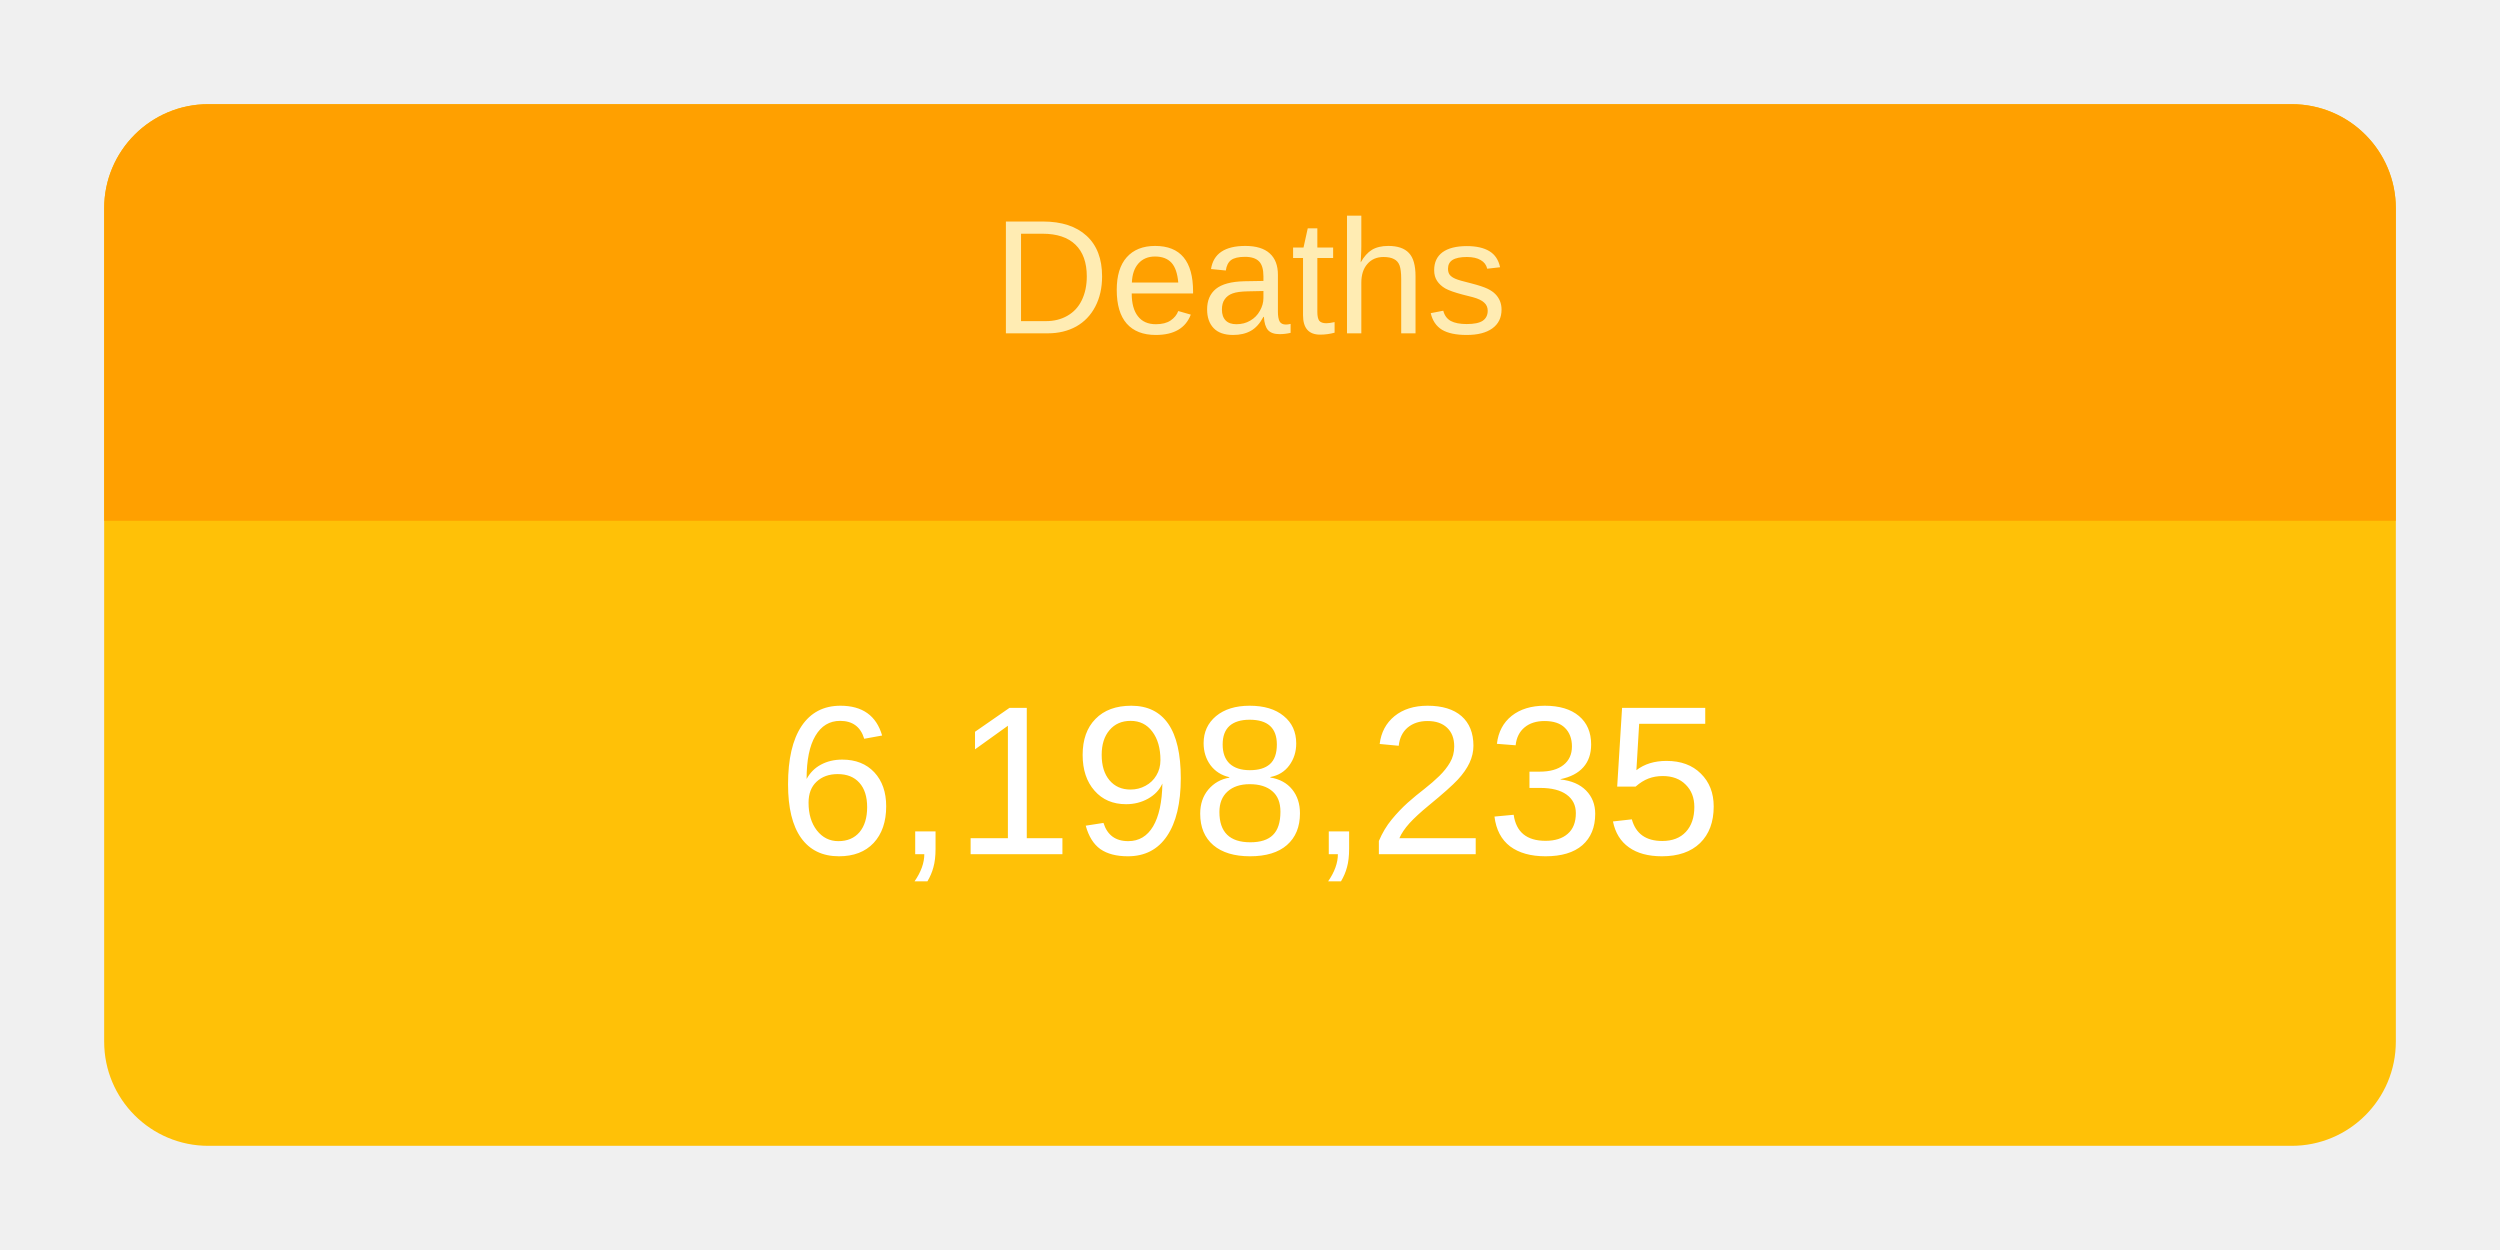
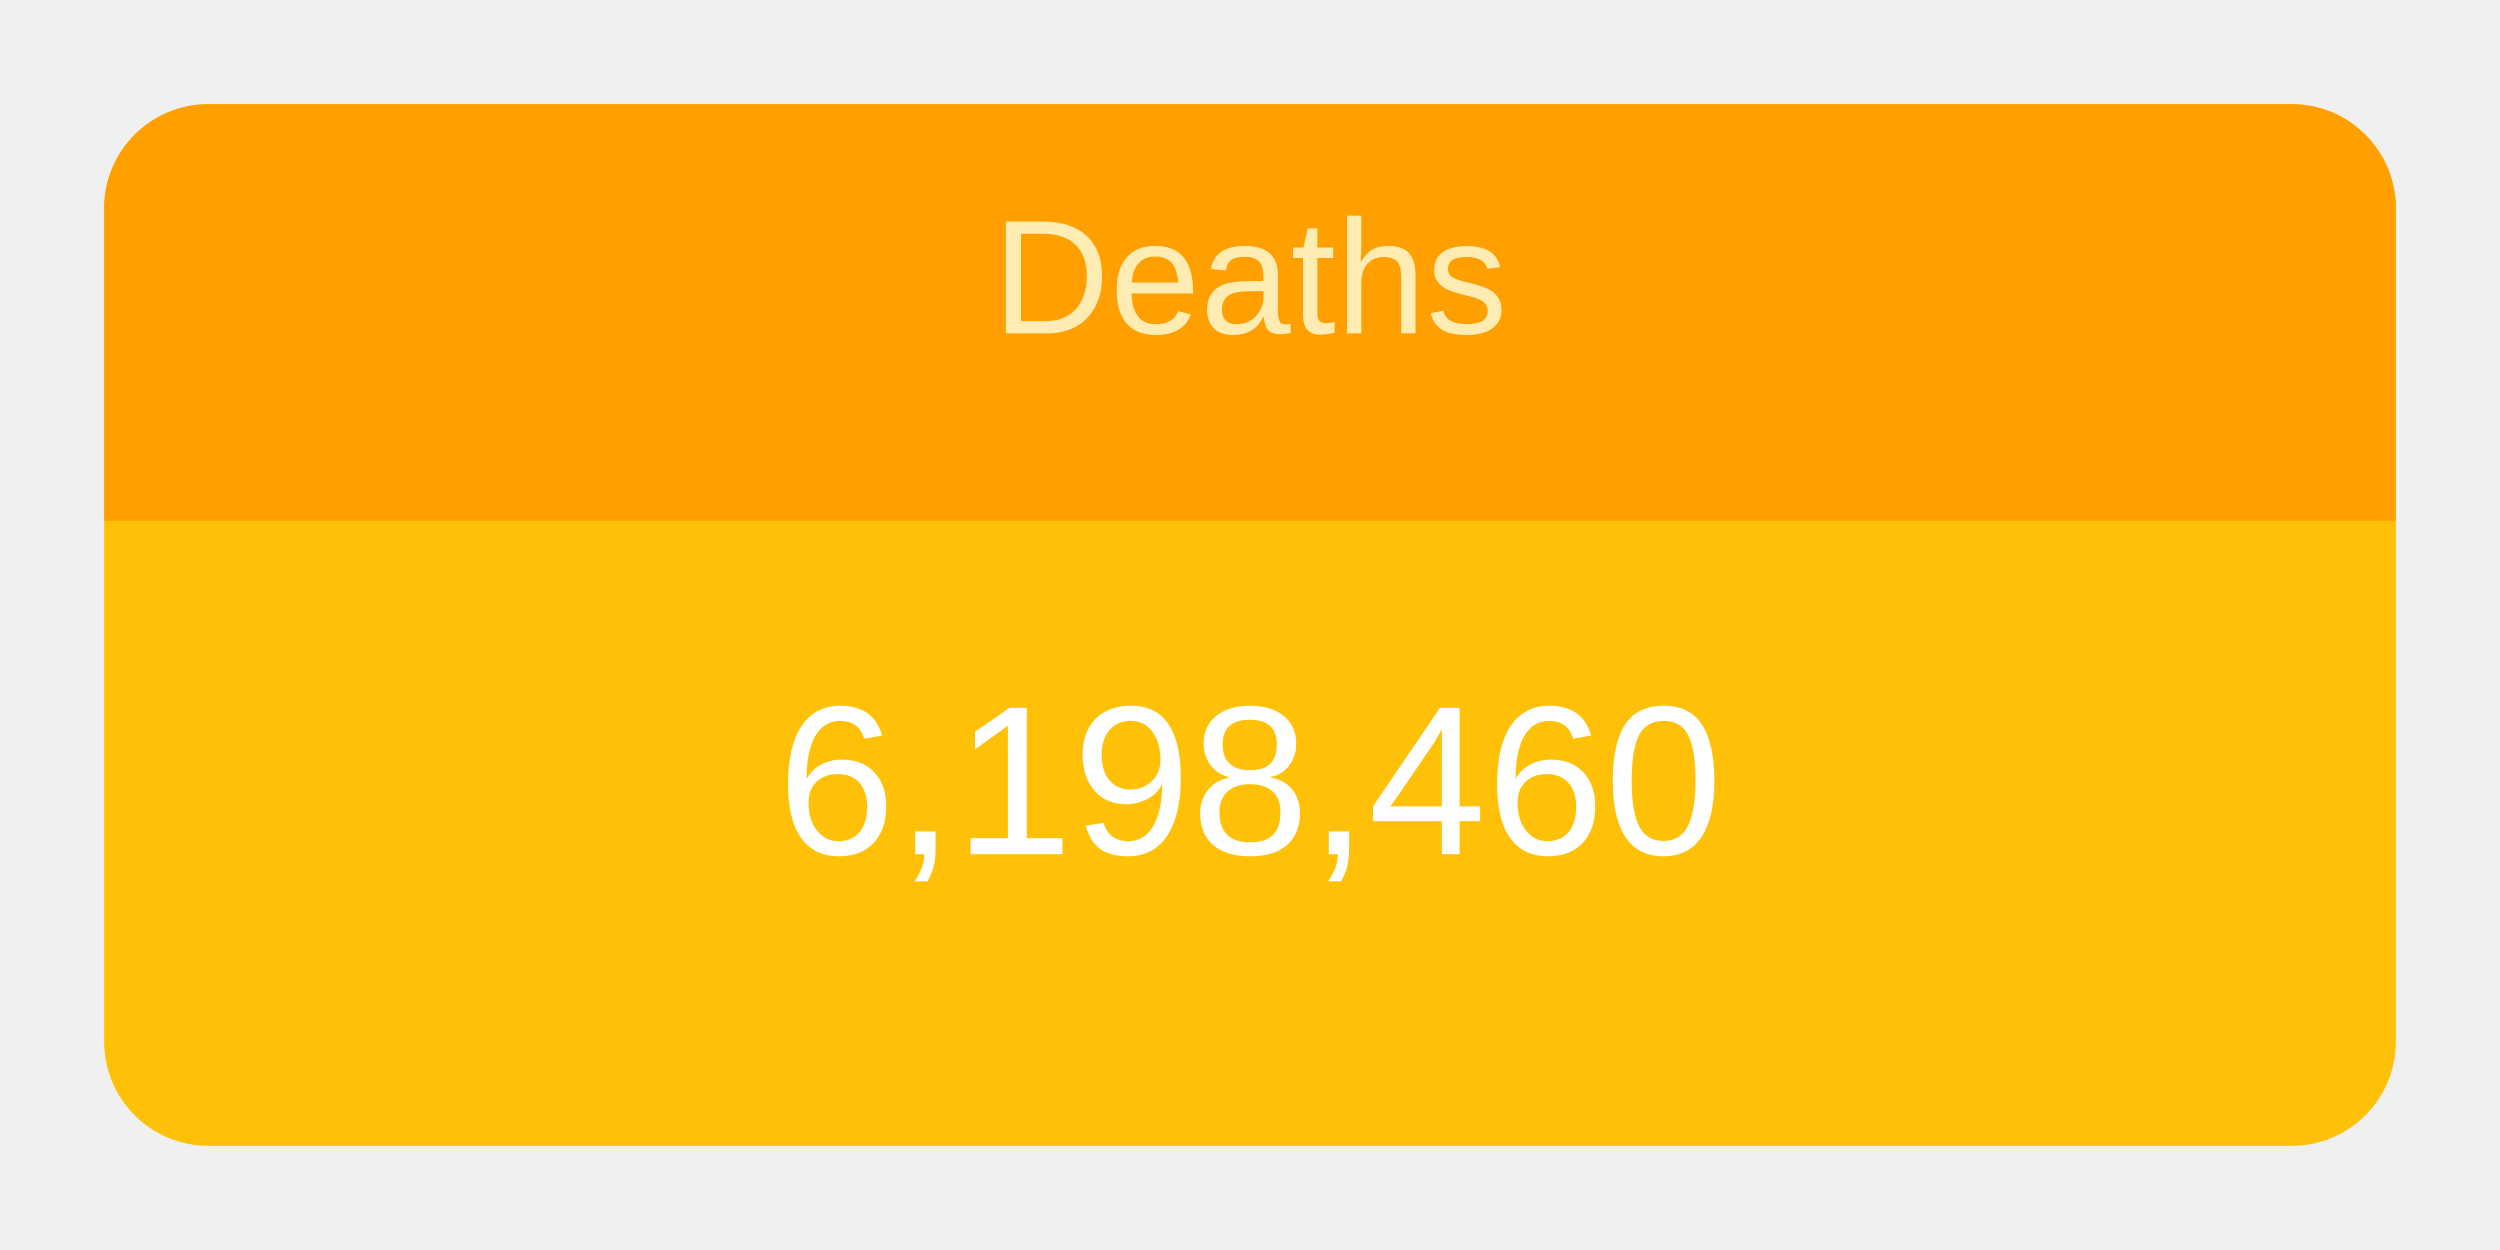
<svg xmlns="http://www.w3.org/2000/svg" height="120" viewBox="" width="240">
  <g transform="translate(10,10)">
    <rect rx="10" ry="10" width="220" height="100" style="fill: #ffc107; stroke-width: 5;" />
    <svg width="220" height="100">
      <text x="50%" y="72%" alignment-baseline="middle" text-anchor="middle" fill="white" font-size="1.7em" font-family="Arial, Helvetica, sans-serif">
-         6,198,235
+         6,198,460
      </text>
    </svg>
    <path fill="#FFA000" d=" M 210 0              a 10 10 0 0 1 10 10              v 30             h-220             v-30             a 10 10 0 0 1 10 -10" />
    <svg width="220" height="40">
      <text x="50%" y="55%" alignment-baseline="middle" text-anchor="middle" fill="#FFECB3" font-size="1.3em" font-family="Arial, Helvetica, sans-serif">
        Deaths
      </text>
    </svg>
  </g>
</svg>
